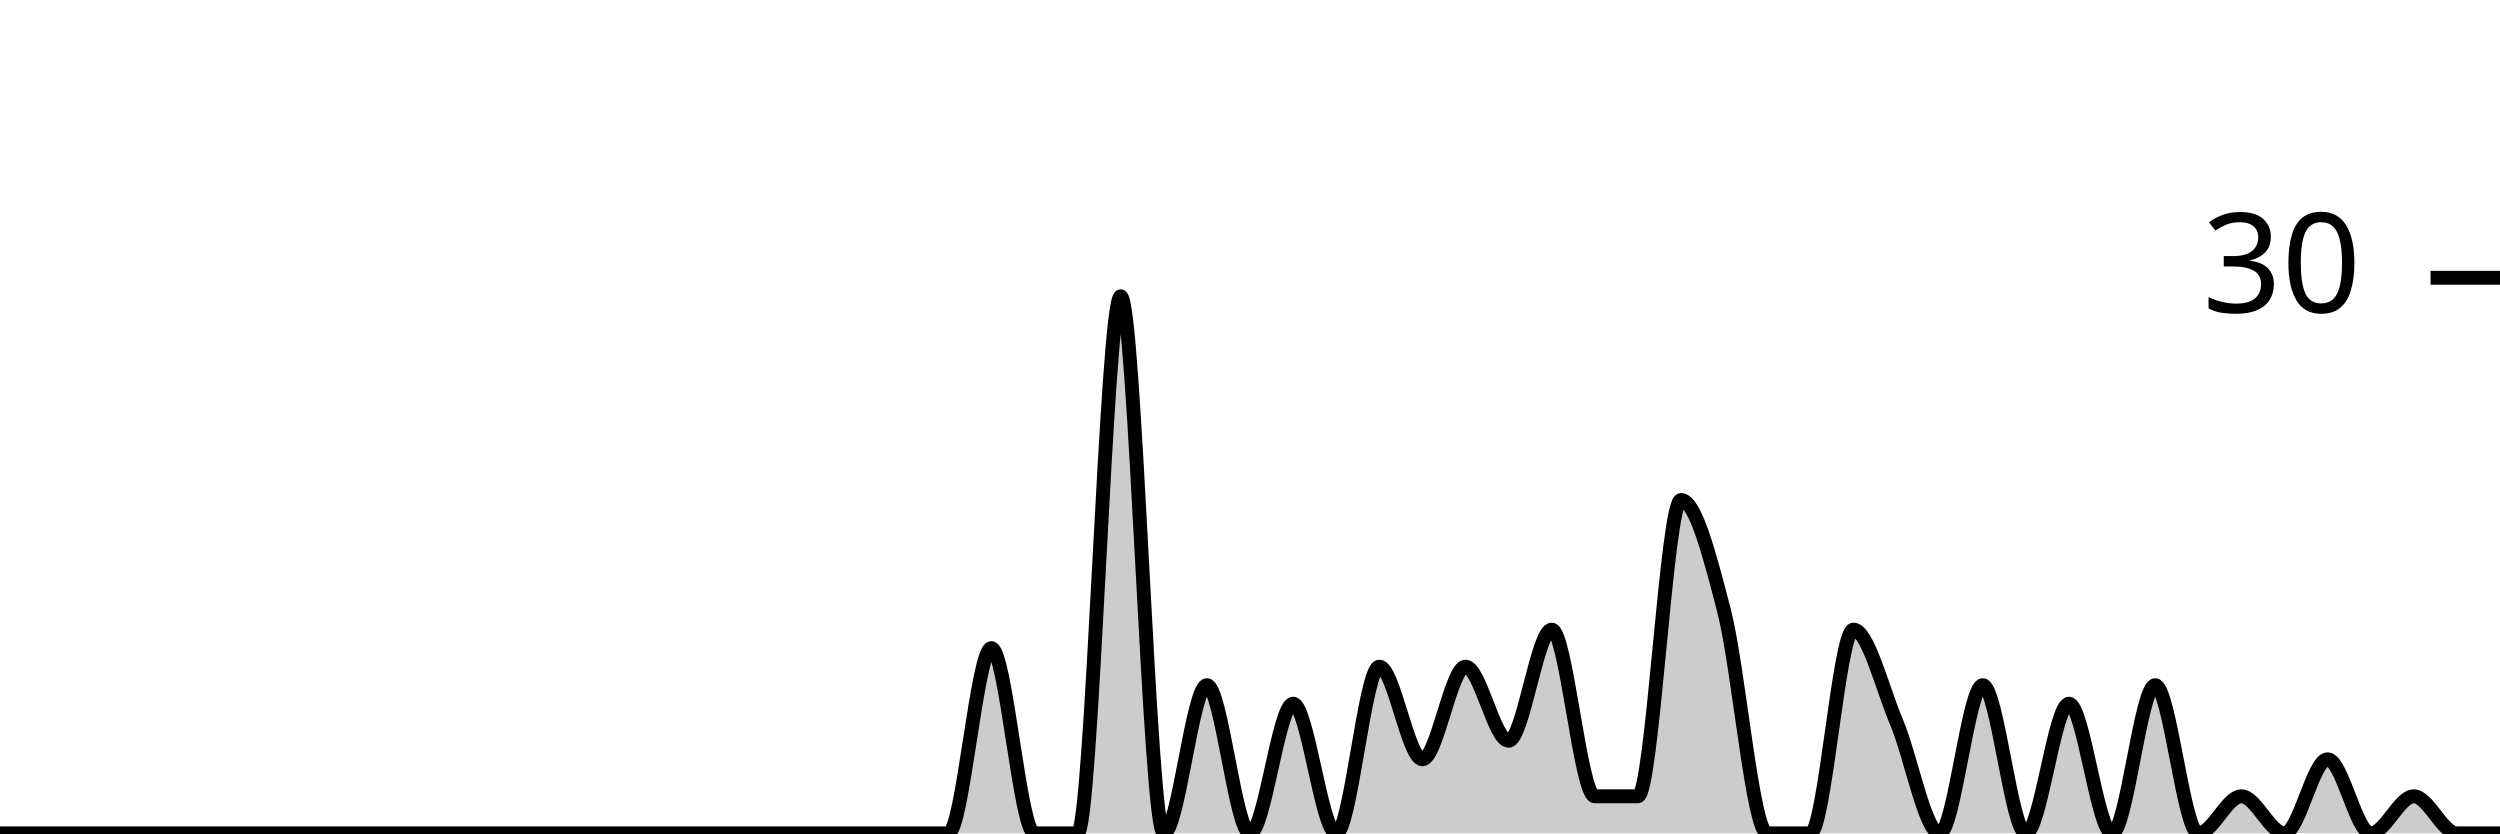
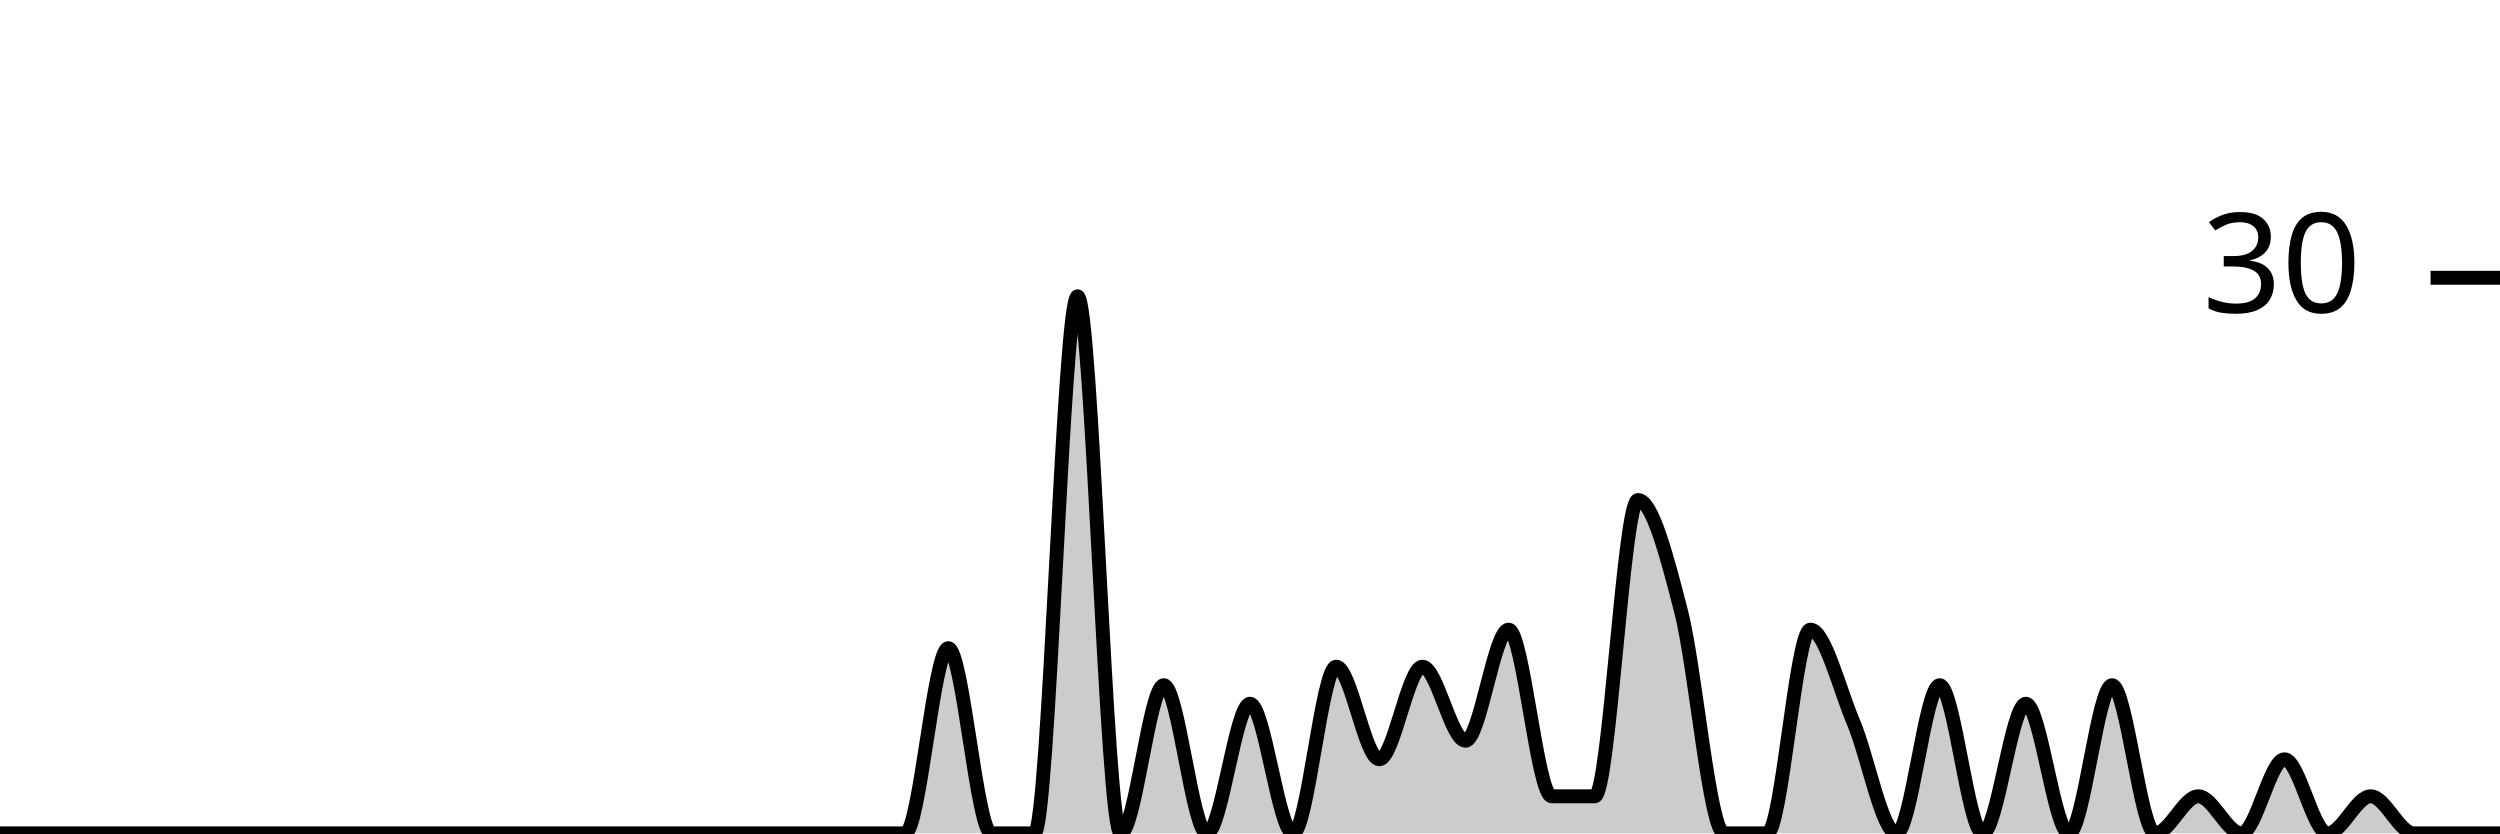
<svg xmlns="http://www.w3.org/2000/svg" viewBox="0 0 180 60">
  <g transform="translate(0,20)">
-     <path class="area" fill="rgba(0, 0, 0, 0.2)" d="M0,40C1.034,40,2.069,40,3.103,40C4.138,40,5.172,40,6.207,40C7.241,40,8.276,40,9.31,40C10.345,40,11.379,40,12.414,40C13.448,40,14.483,40,15.517,40C16.552,40,17.586,40,18.621,40C19.655,40,20.69,40,21.724,40C22.759,40,23.793,40,24.828,40C25.862,40,26.897,40,27.931,40C28.966,40,30,40,31.034,40C32.069,40,33.103,40,34.138,40C35.172,40,36.207,40,37.241,40C38.276,40,39.31,40,40.345,40C41.379,40,42.414,40,43.448,40C44.483,40,45.517,40,46.552,40C47.586,40,48.621,40,49.655,40C50.69,40,51.724,40,52.759,40C53.793,40,54.828,40,55.862,40C56.897,40,57.931,40,58.966,40C60,40,61.034,40,62.069,40C63.103,40,64.138,40,65.172,40C66.207,40,67.241,40,68.276,40C69.31,40,70.345,26.667,71.379,26.667C72.414,26.667,73.448,40,74.483,40C75.517,40,76.552,40,77.586,40C78.621,40,79.655,1.333,80.69,1.333C81.724,1.333,82.759,40,83.793,40C84.828,40,85.862,29.333,86.897,29.333C87.931,29.333,88.966,40,90,40C91.034,40,92.069,30.667,93.103,30.667C94.138,30.667,95.172,40,96.207,40C97.241,40,98.276,28,99.31,28C100.345,28,101.379,34.667,102.414,34.667C103.448,34.667,104.483,28,105.517,28C106.552,28,107.586,33.333,108.621,33.333C109.655,33.333,110.69,25.333,111.724,25.333C112.759,25.333,113.793,37.333,114.828,37.333C115.862,37.333,116.897,37.333,117.931,37.333C118.966,37.333,120,16,121.034,16C122.069,16,123.103,20,124.138,24C125.172,28,126.207,40,127.241,40C128.276,40,129.31,40,130.345,40C131.379,40,132.414,25.333,133.448,25.333C134.483,25.333,135.517,29.556,136.552,32C137.586,34.444,138.621,40,139.655,40C140.69,40,141.724,29.333,142.759,29.333C143.793,29.333,144.828,40,145.862,40C146.897,40,147.931,30.667,148.966,30.667C150,30.667,151.034,40,152.069,40C153.103,40,154.138,29.333,155.172,29.333C156.207,29.333,157.241,40,158.276,40C159.31,40,160.345,37.333,161.379,37.333C162.414,37.333,163.448,40,164.483,40C165.517,40,166.552,34.667,167.586,34.667C168.621,34.667,169.655,40,170.69,40C171.724,40,172.759,37.333,173.793,37.333C174.828,37.333,175.862,40,176.897,40C177.931,40,178.966,40,180,40L180,40C178.966,40,177.931,40,176.897,40C175.862,40,174.828,40,173.793,40C172.759,40,171.724,40,170.69,40C169.655,40,168.621,40,167.586,40C166.552,40,165.517,40,164.483,40C163.448,40,162.414,40,161.379,40C160.345,40,159.31,40,158.276,40C157.241,40,156.207,40,155.172,40C154.138,40,153.103,40,152.069,40C151.034,40,150,40,148.966,40C147.931,40,146.897,40,145.862,40C144.828,40,143.793,40,142.759,40C141.724,40,140.69,40,139.655,40C138.621,40,137.586,40,136.552,40C135.517,40,134.483,40,133.448,40C132.414,40,131.379,40,130.345,40C129.31,40,128.276,40,127.241,40C126.207,40,125.172,40,124.138,40C123.103,40,122.069,40,121.034,40C120,40,118.966,40,117.931,40C116.897,40,115.862,40,114.828,40C113.793,40,112.759,40,111.724,40C110.69,40,109.655,40,108.621,40C107.586,40,106.552,40,105.517,40C104.483,40,103.448,40,102.414,40C101.379,40,100.345,40,99.31,40C98.276,40,97.241,40,96.207,40C95.172,40,94.138,40,93.103,40C92.069,40,91.034,40,90,40C88.966,40,87.931,40,86.897,40C85.862,40,84.828,40,83.793,40C82.759,40,81.724,40,80.69,40C79.655,40,78.621,40,77.586,40C76.552,40,75.517,40,74.483,40C73.448,40,72.414,40,71.379,40C70.345,40,69.31,40,68.276,40C67.241,40,66.207,40,65.172,40C64.138,40,63.103,40,62.069,40C61.034,40,60,40,58.966,40C57.931,40,56.897,40,55.862,40C54.828,40,53.793,40,52.759,40C51.724,40,50.69,40,49.655,40C48.621,40,47.586,40,46.552,40C45.517,40,44.483,40,43.448,40C42.414,40,41.379,40,40.345,40C39.31,40,38.276,40,37.241,40C36.207,40,35.172,40,34.138,40C33.103,40,32.069,40,31.034,40C30,40,28.966,40,27.931,40C26.897,40,25.862,40,24.828,40C23.793,40,22.759,40,21.724,40C20.69,40,19.655,40,18.621,40C17.586,40,16.552,40,15.517,40C14.483,40,13.448,40,12.414,40C11.379,40,10.345,40,9.31,40C8.276,40,7.241,40,6.207,40C5.172,40,4.138,40,3.103,40C2.069,40,1.034,40,0,40Z" />
-     <path class="line" stroke="black" fill="none" d="M0,40C1.034,40,2.069,40,3.103,40C4.138,40,5.172,40,6.207,40C7.241,40,8.276,40,9.31,40C10.345,40,11.379,40,12.414,40C13.448,40,14.483,40,15.517,40C16.552,40,17.586,40,18.621,40C19.655,40,20.69,40,21.724,40C22.759,40,23.793,40,24.828,40C25.862,40,26.897,40,27.931,40C28.966,40,30,40,31.034,40C32.069,40,33.103,40,34.138,40C35.172,40,36.207,40,37.241,40C38.276,40,39.31,40,40.345,40C41.379,40,42.414,40,43.448,40C44.483,40,45.517,40,46.552,40C47.586,40,48.621,40,49.655,40C50.69,40,51.724,40,52.759,40C53.793,40,54.828,40,55.862,40C56.897,40,57.931,40,58.966,40C60,40,61.034,40,62.069,40C63.103,40,64.138,40,65.172,40C66.207,40,67.241,40,68.276,40C69.31,40,70.345,26.667,71.379,26.667C72.414,26.667,73.448,40,74.483,40C75.517,40,76.552,40,77.586,40C78.621,40,79.655,1.333,80.69,1.333C81.724,1.333,82.759,40,83.793,40C84.828,40,85.862,29.333,86.897,29.333C87.931,29.333,88.966,40,90,40C91.034,40,92.069,30.667,93.103,30.667C94.138,30.667,95.172,40,96.207,40C97.241,40,98.276,28,99.31,28C100.345,28,101.379,34.667,102.414,34.667C103.448,34.667,104.483,28,105.517,28C106.552,28,107.586,33.333,108.621,33.333C109.655,33.333,110.69,25.333,111.724,25.333C112.759,25.333,113.793,37.333,114.828,37.333C115.862,37.333,116.897,37.333,117.931,37.333C118.966,37.333,120,16,121.034,16C122.069,16,123.103,20,124.138,24C125.172,28,126.207,40,127.241,40C128.276,40,129.31,40,130.345,40C131.379,40,132.414,25.333,133.448,25.333C134.483,25.333,135.517,29.556,136.552,32C137.586,34.444,138.621,40,139.655,40C140.69,40,141.724,29.333,142.759,29.333C143.793,29.333,144.828,40,145.862,40C146.897,40,147.931,30.667,148.966,30.667C150,30.667,151.034,40,152.069,40C153.103,40,154.138,29.333,155.172,29.333C156.207,29.333,157.241,40,158.276,40C159.31,40,160.345,37.333,161.379,37.333C162.414,37.333,163.448,40,164.483,40C165.517,40,166.552,34.667,167.586,34.667C168.621,34.667,169.655,40,170.69,40C171.724,40,172.759,37.333,173.793,37.333C174.828,37.333,175.862,40,176.897,40C177.931,40,178.966,40,180,40" />
+     <path class="area" fill="rgba(0, 0, 0, 0.2)" d="M0,40C1.034,40,2.069,40,3.103,40C4.138,40,5.172,40,6.207,40C7.241,40,8.276,40,9.31,40C10.345,40,11.379,40,12.414,40C13.448,40,14.483,40,15.517,40C16.552,40,17.586,40,18.621,40C19.655,40,20.69,40,21.724,40C22.759,40,23.793,40,24.828,40C25.862,40,26.897,40,27.931,40C28.966,40,30,40,31.034,40C32.069,40,33.103,40,34.138,40C35.172,40,36.207,40,37.241,40C38.276,40,39.31,40,40.345,40C41.379,40,42.414,40,43.448,40C44.483,40,45.517,40,46.552,40C47.586,40,48.621,40,49.655,40C50.69,40,51.724,40,52.759,40C53.793,40,54.828,40,55.862,40C56.897,40,57.931,40,58.966,40C60,40,61.034,40,62.069,40C63.103,40,64.138,40,65.172,40C66.207,40,67.241,26.667,68.276,26.667C69.31,26.667,70.345,40,71.379,40C72.414,40,73.448,40,74.483,40C75.517,40,76.552,1.333,77.586,1.333C78.621,1.333,79.655,40,80.69,40C81.724,40,82.759,29.333,83.793,29.333C84.828,29.333,85.862,40,86.897,40C87.931,40,88.966,30.667,90,30.667C91.034,30.667,92.069,40,93.103,40C94.138,40,95.172,28,96.207,28C97.241,28,98.276,34.667,99.31,34.667C100.345,34.667,101.379,28,102.414,28C103.448,28,104.483,33.333,105.517,33.333C106.552,33.333,107.586,25.333,108.621,25.333C109.655,25.333,110.69,37.333,111.724,37.333C112.759,37.333,113.793,37.333,114.828,37.333C115.862,37.333,116.897,16,117.931,16C118.966,16,120,20,121.034,24C122.069,28,123.103,40,124.138,40C125.172,40,126.207,40,127.241,40C128.276,40,129.31,25.333,130.345,25.333C131.379,25.333,132.414,29.556,133.448,32C134.483,34.444,135.517,40,136.552,40C137.586,40,138.621,29.333,139.655,29.333C140.69,29.333,141.724,40,142.759,40C143.793,40,144.828,30.667,145.862,30.667C146.897,30.667,147.931,40,148.966,40C150,40,151.034,29.333,152.069,29.333C153.103,29.333,154.138,40,155.172,40C156.207,40,157.241,37.333,158.276,37.333C159.31,37.333,160.345,40,161.379,40C162.414,40,163.448,34.667,164.483,34.667C165.517,34.667,166.552,40,167.586,40C168.621,40,169.655,37.333,170.69,37.333C171.724,37.333,172.759,40,173.793,40C174.828,40,175.862,40,176.897,40C177.931,40,178.966,40,180,40L180,40C178.966,40,177.931,40,176.897,40C175.862,40,174.828,40,173.793,40C172.759,40,171.724,40,170.69,40C169.655,40,168.621,40,167.586,40C166.552,40,165.517,40,164.483,40C163.448,40,162.414,40,161.379,40C160.345,40,159.31,40,158.276,40C157.241,40,156.207,40,155.172,40C154.138,40,153.103,40,152.069,40C151.034,40,150,40,148.966,40C147.931,40,146.897,40,145.862,40C144.828,40,143.793,40,142.759,40C141.724,40,140.69,40,139.655,40C138.621,40,137.586,40,136.552,40C135.517,40,134.483,40,133.448,40C132.414,40,131.379,40,130.345,40C129.31,40,128.276,40,127.241,40C126.207,40,125.172,40,124.138,40C123.103,40,122.069,40,121.034,40C120,40,118.966,40,117.931,40C116.897,40,115.862,40,114.828,40C113.793,40,112.759,40,111.724,40C110.69,40,109.655,40,108.621,40C107.586,40,106.552,40,105.517,40C104.483,40,103.448,40,102.414,40C101.379,40,100.345,40,99.31,40C98.276,40,97.241,40,96.207,40C95.172,40,94.138,40,93.103,40C92.069,40,91.034,40,90,40C88.966,40,87.931,40,86.897,40C85.862,40,84.828,40,83.793,40C82.759,40,81.724,40,80.69,40C79.655,40,78.621,40,77.586,40C76.552,40,75.517,40,74.483,40C73.448,40,72.414,40,71.379,40C70.345,40,69.31,40,68.276,40C67.241,40,66.207,40,65.172,40C64.138,40,63.103,40,62.069,40C61.034,40,60,40,58.966,40C57.931,40,56.897,40,55.862,40C54.828,40,53.793,40,52.759,40C51.724,40,50.69,40,49.655,40C48.621,40,47.586,40,46.552,40C45.517,40,44.483,40,43.448,40C42.414,40,41.379,40,40.345,40C39.31,40,38.276,40,37.241,40C36.207,40,35.172,40,34.138,40C33.103,40,32.069,40,31.034,40C30,40,28.966,40,27.931,40C26.897,40,25.862,40,24.828,40C23.793,40,22.759,40,21.724,40C20.69,40,19.655,40,18.621,40C17.586,40,16.552,40,15.517,40C14.483,40,13.448,40,12.414,40C11.379,40,10.345,40,9.31,40C8.276,40,7.241,40,6.207,40C5.172,40,4.138,40,3.103,40C2.069,40,1.034,40,0,40Z" />
+     <path class="line" stroke="black" fill="none" d="M0,40C1.034,40,2.069,40,3.103,40C4.138,40,5.172,40,6.207,40C7.241,40,8.276,40,9.31,40C10.345,40,11.379,40,12.414,40C13.448,40,14.483,40,15.517,40C16.552,40,17.586,40,18.621,40C19.655,40,20.69,40,21.724,40C22.759,40,23.793,40,24.828,40C25.862,40,26.897,40,27.931,40C28.966,40,30,40,31.034,40C32.069,40,33.103,40,34.138,40C35.172,40,36.207,40,37.241,40C38.276,40,39.31,40,40.345,40C41.379,40,42.414,40,43.448,40C44.483,40,45.517,40,46.552,40C47.586,40,48.621,40,49.655,40C50.69,40,51.724,40,52.759,40C53.793,40,54.828,40,55.862,40C56.897,40,57.931,40,58.966,40C60,40,61.034,40,62.069,40C63.103,40,64.138,40,65.172,40C66.207,40,67.241,26.667,68.276,26.667C69.31,26.667,70.345,40,71.379,40C72.414,40,73.448,40,74.483,40C75.517,40,76.552,1.333,77.586,1.333C78.621,1.333,79.655,40,80.69,40C81.724,40,82.759,29.333,83.793,29.333C84.828,29.333,85.862,40,86.897,40C87.931,40,88.966,30.667,90,30.667C91.034,30.667,92.069,40,93.103,40C94.138,40,95.172,28,96.207,28C97.241,28,98.276,34.667,99.31,34.667C100.345,34.667,101.379,28,102.414,28C103.448,28,104.483,33.333,105.517,33.333C106.552,33.333,107.586,25.333,108.621,25.333C109.655,25.333,110.69,37.333,111.724,37.333C112.759,37.333,113.793,37.333,114.828,37.333C115.862,37.333,116.897,16,117.931,16C118.966,16,120,20,121.034,24C122.069,28,123.103,40,124.138,40C125.172,40,126.207,40,127.241,40C128.276,40,129.31,25.333,130.345,25.333C131.379,25.333,132.414,29.556,133.448,32C134.483,34.444,135.517,40,136.552,40C137.586,40,138.621,29.333,139.655,29.333C140.69,29.333,141.724,40,142.759,40C143.793,40,144.828,30.667,145.862,30.667C146.897,30.667,147.931,40,148.966,40C150,40,151.034,29.333,152.069,29.333C153.103,29.333,154.138,40,155.172,40C156.207,40,157.241,37.333,158.276,37.333C159.31,37.333,160.345,40,161.379,40C162.414,40,163.448,34.667,164.483,34.667C165.517,34.667,166.552,40,167.586,40C168.621,40,169.655,37.333,170.69,37.333C171.724,37.333,172.759,40,173.793,40C174.828,40,175.862,40,176.897,40C177.931,40,178.966,40,180,40" />
    <path class="axis-ceiling" stroke-width="1" stroke="black" fill="none" d="M175,0L180,0" />
    <text class="axis-ceiling-label" font-family="sans-serif" text-anchor="end" font-size="10px" x="170" y="2.5">30</text>
  </g>
</svg>
